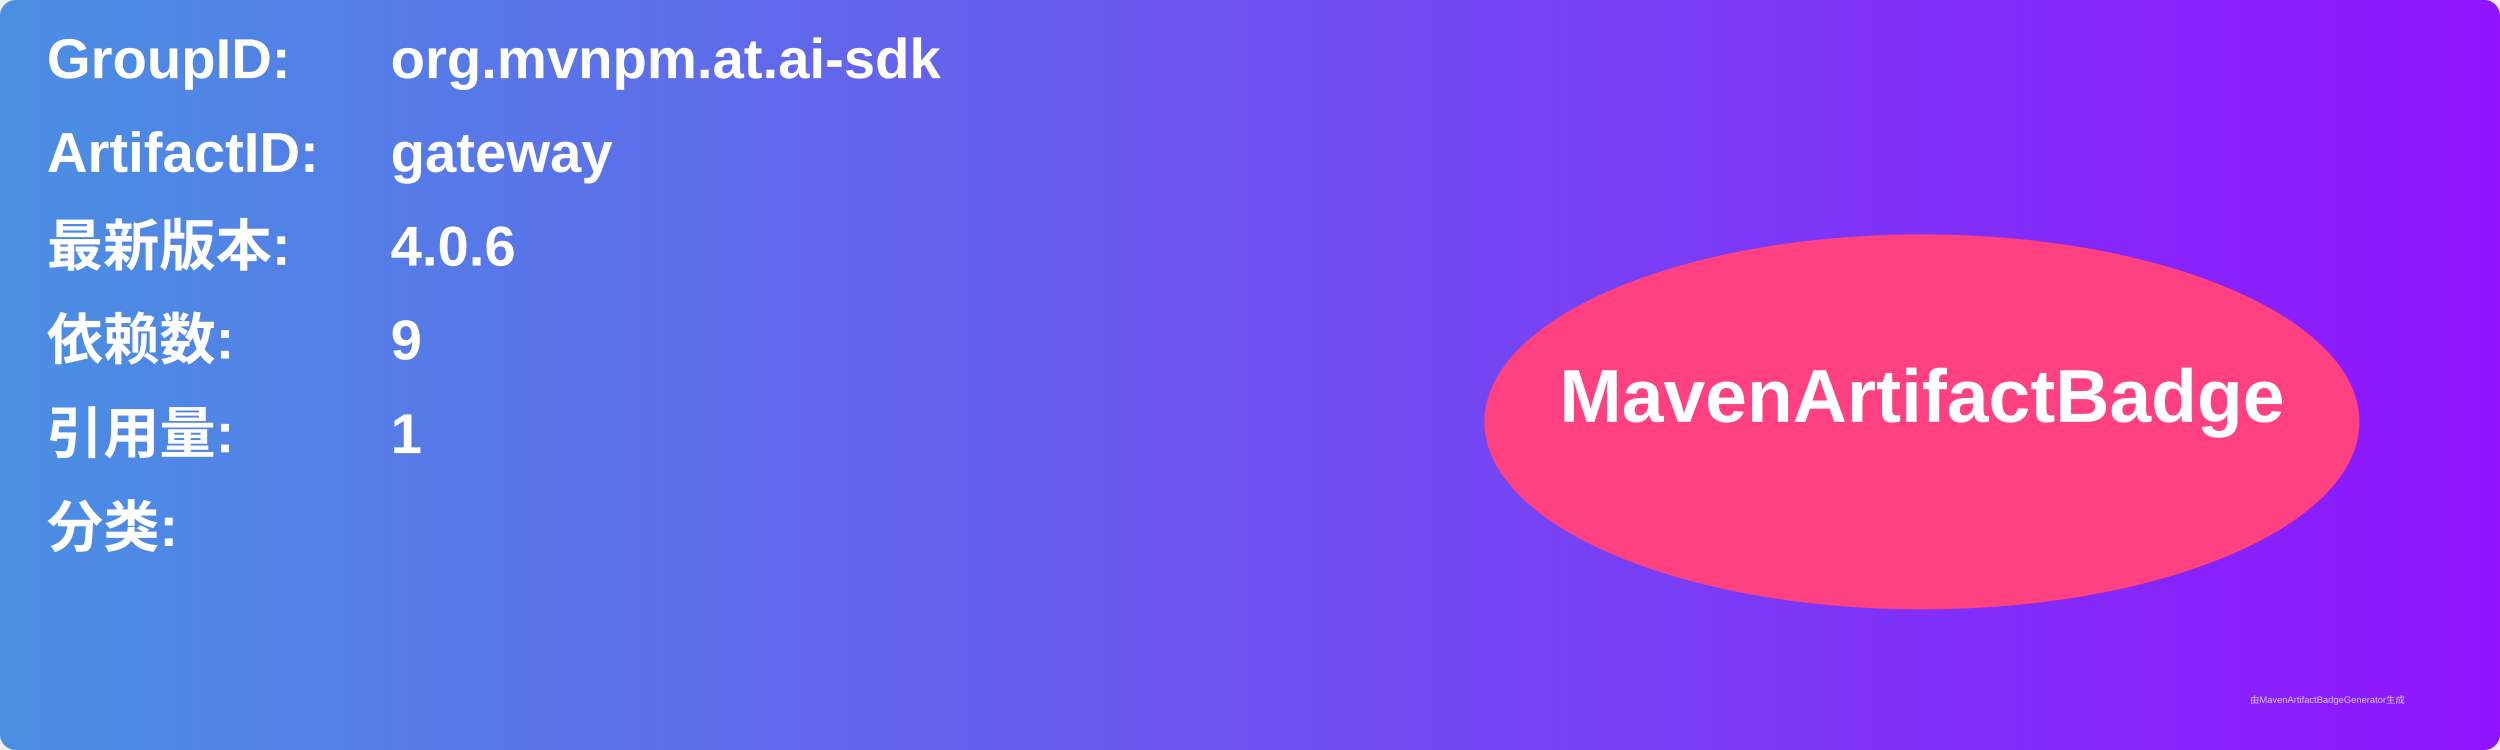
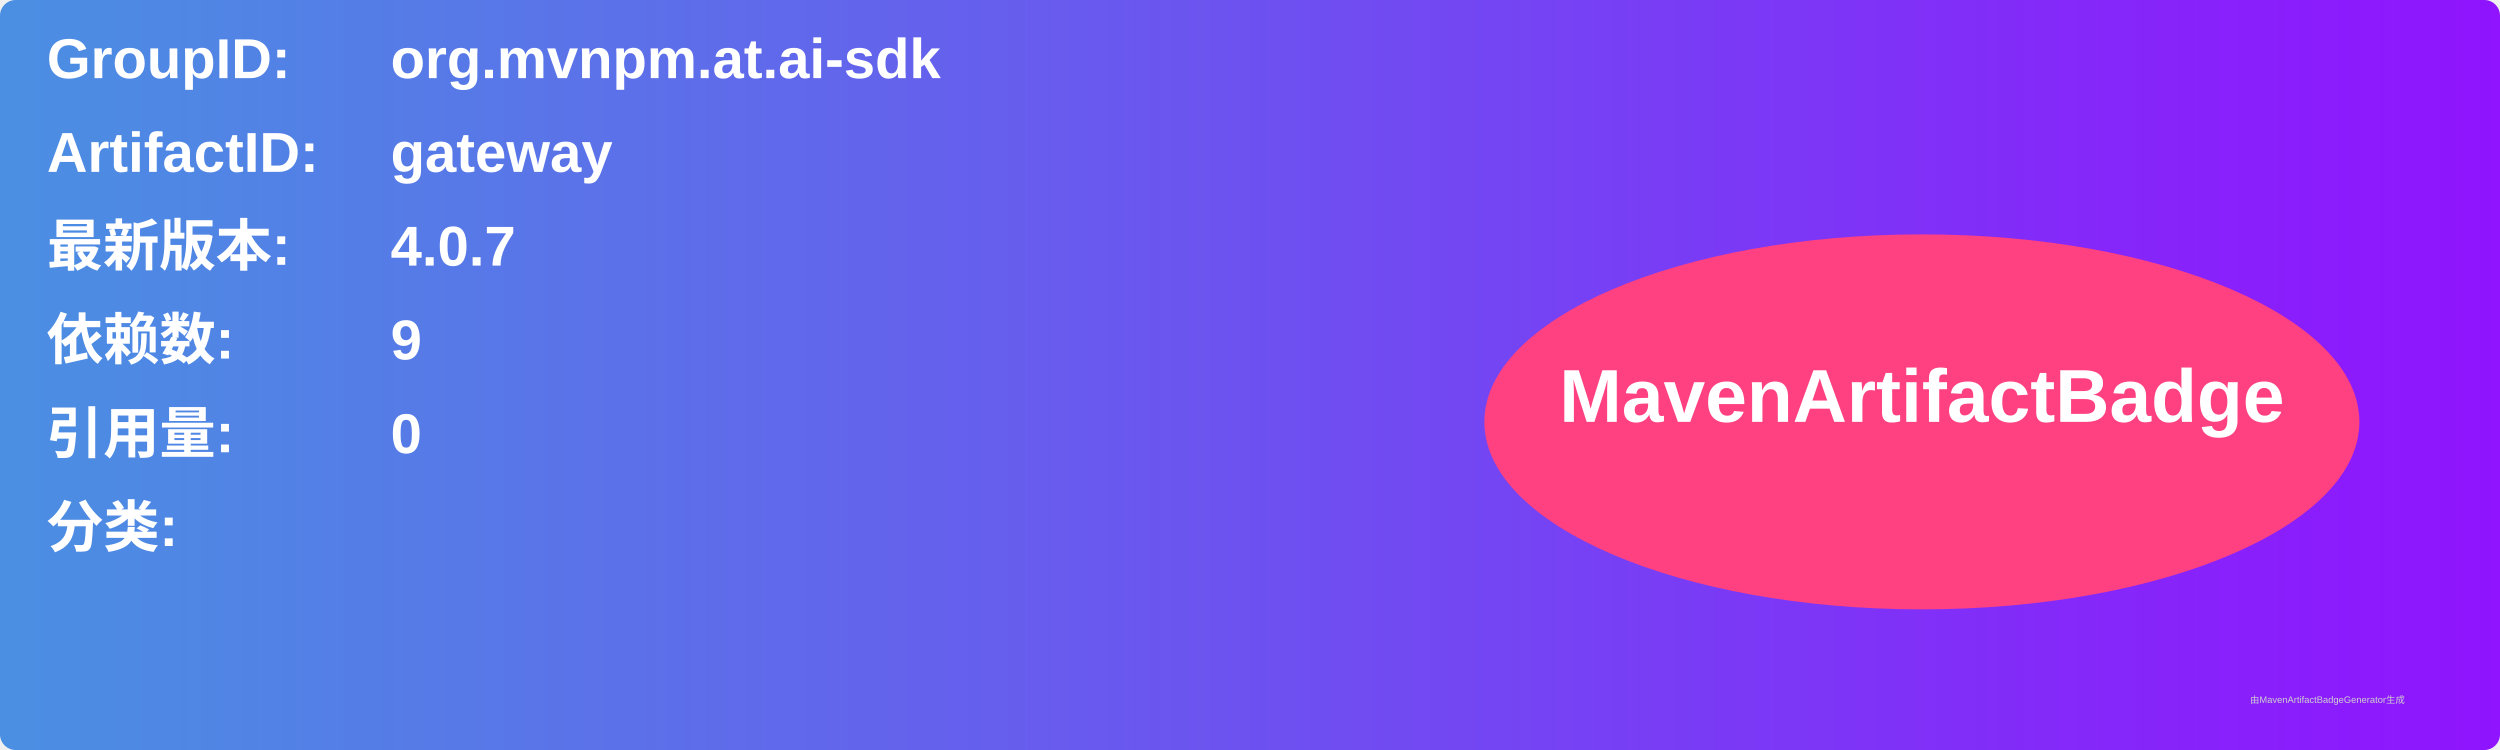
<svg xmlns="http://www.w3.org/2000/svg" width="800" height="240" viewBox="0 0 800 240">
  <linearGradient id="grad" x1="0%" y1="0%" x2="100%" y2="0%">
    <stop offset="0%" stop-color="#4a90e2" />
    <stop offset="100%" stop-color="#9013fe" />
  </linearGradient>
  <rect width="100%" height="100%" rx="5" ry="5" fill="url(#grad)" />
  <g transform="translate(15, 15)">
    <text x="0" y="10" font-family="Arial" font-size="18" fill="white" font-weight="bold" width="260">GroupID:</text>
    <text x="110" y="10" font-family="Arial" font-size="18" fill="white" font-weight="bold" width="460">org.mvnpm.at.ai-sdk</text>
    <text x="0" y="40" font-family="Arial" font-size="18" fill="white" font-weight="bold" width="260">ArtifactID:</text>
    <text x="110" y="40" font-family="Arial" font-size="18" fill="white" font-weight="bold" width="460">gateway</text>
    <text x="0" y="70" font-family="Arial" font-size="18" fill="white" font-weight="bold">最新版本:</text>
    <text x="110" y="70" font-family="Arial" font-size="18" fill="white" font-weight="bold">
-       <tspan font-weight="bold">4.0.6</tspan>
+       <tspan font-weight="bold">4.0.7</tspan>
    </text>
    <text x="0" y="100" font-family="Arial" font-size="18" fill="white" font-weight="bold">依赖数: </text>
    <text x="110" y="100" font-family="Arial" font-size="18" fill="white">
      <tspan font-weight="bold">9</tspan>
    </text>
    <text x="0" y="130" font-family="Arial" font-size="18" fill="white" font-weight="bold">引用量: </text>
    <text x="110" y="130" font-family="Arial" font-size="18" fill="white">
-       <tspan font-weight="bold">1</tspan>
+       <tspan font-weight="bold">0</tspan>
    </text>
    <text x="0" y="160" font-family="Arial" font-size="18" fill="white" font-weight="bold">分类:</text>
    <text x="10" y="190" font-family="Arial" font-size="10" fill="white">
      <tspan font-weight="bold" />
    </text>
    <ellipse cx="600" cy="120" rx="140" ry="60" fill="#ff4081" />
    <text x="600" y="120" text-anchor="middle" font-family="Arial" font-size="24" fill="white" font-weight="bold">MavenArtifactBadge</text>
  </g>
  <text x="720" y="225" font-family="Arial" font-size="3" fill="#d0d0d0">由MavenArtifactBadgeGenerator生成</text>
</svg>
